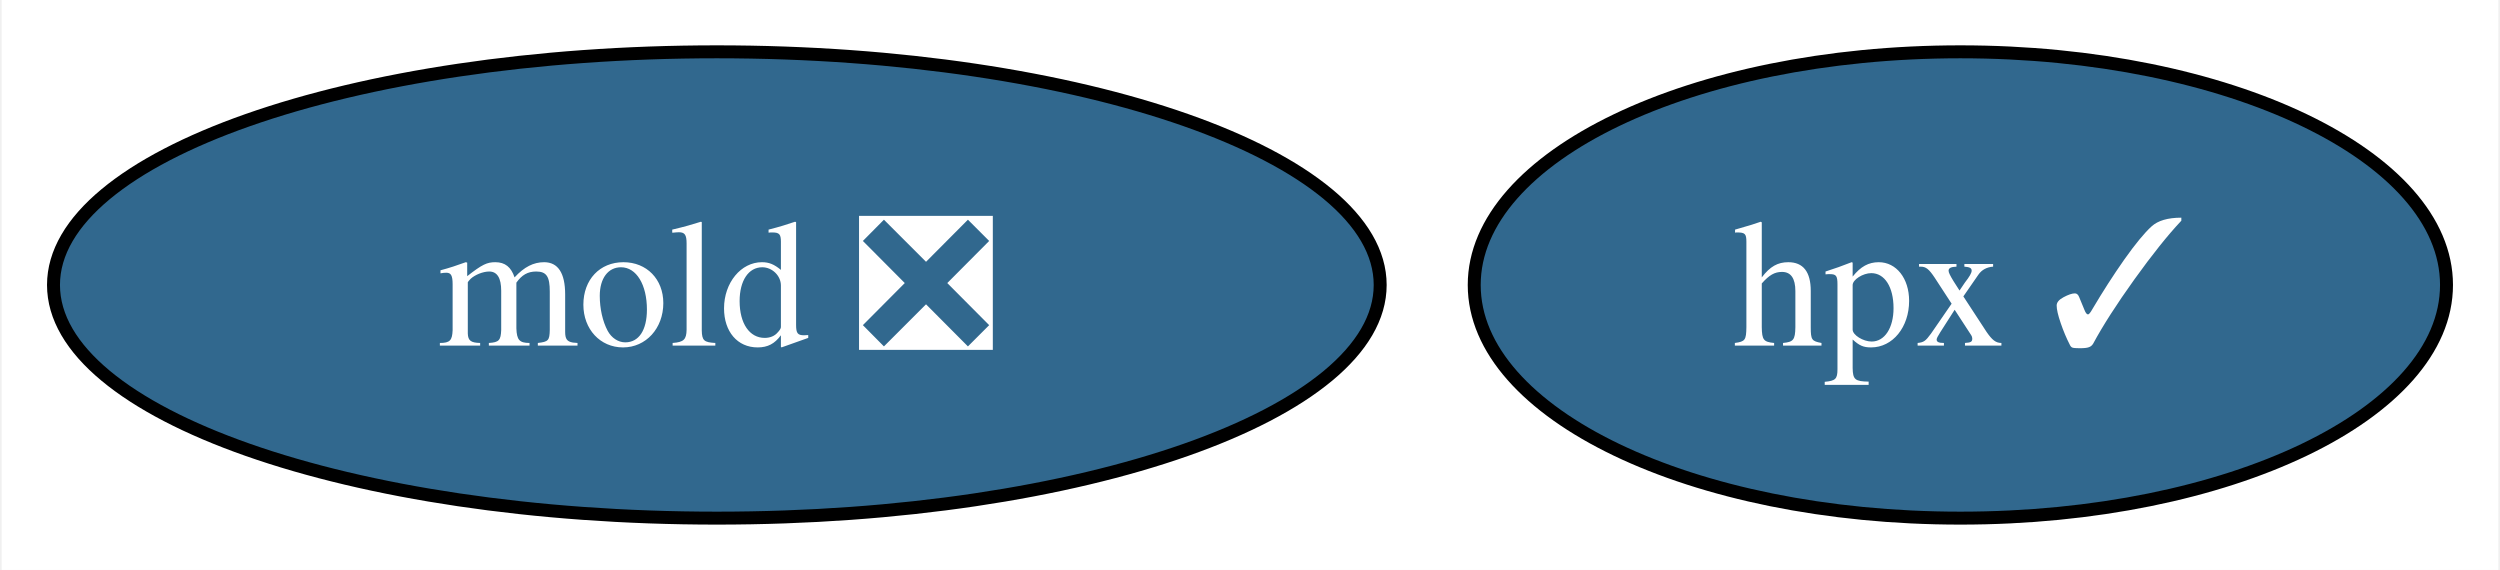
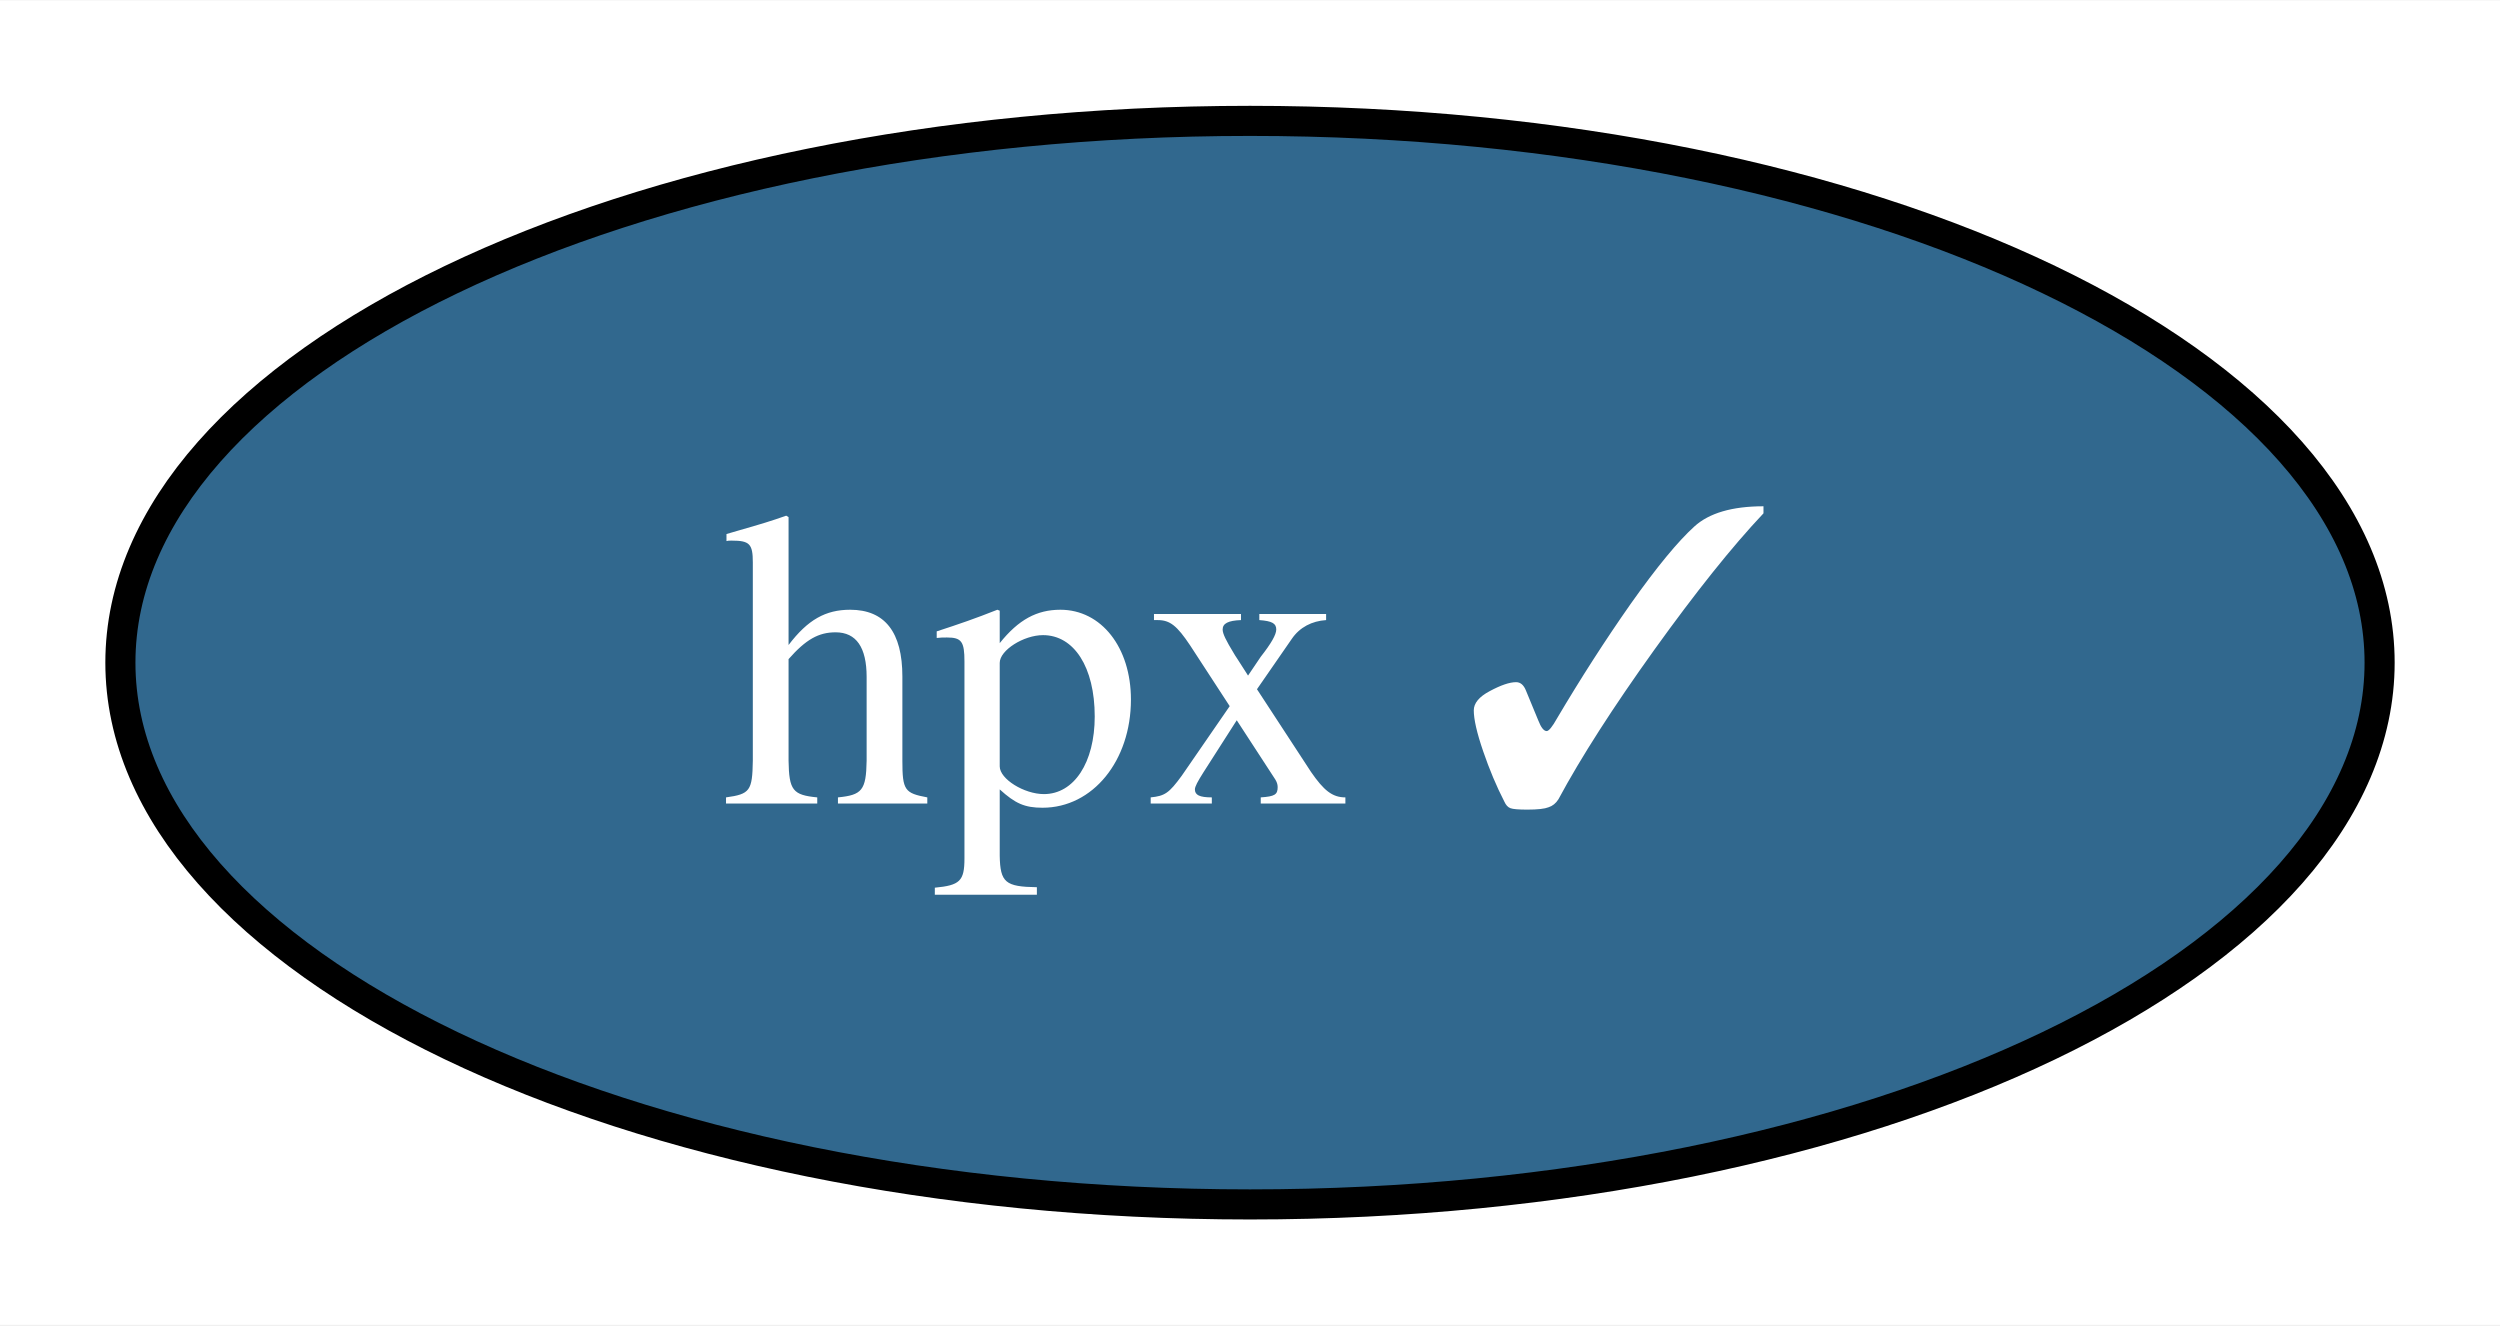
- <svg xmlns="http://www.w3.org/2000/svg" xmlns:xlink="http://www.w3.org/1999/xlink" width="193pt" height="44pt" viewBox="0.00 0.00 192.74 44.00">
+ <svg xmlns="http://www.w3.org/2000/svg" xmlns:xlink="http://www.w3.org/1999/xlink" width="83pt" height="44pt" viewBox="0.00 0.00 83.06 44.00">
  <g id="graph0" class="graph" transform="scale(1 1) rotate(0) translate(4 40)">
-     <polygon fill="white" stroke="none" points="-4,4 -4,-40 188.74,-40 188.74,4 -4,4" />
+     <polygon fill="white" stroke="none" points="-4,4 -4,-40 79.06,-40 79.06,4 -4,4" />
    <g id="node1" class="node">
      <g id="a_node1">
        <a xlink:href="https://github.com/conda-forge/hpx-feedstock/pull/28" xlink:title="hpx ✓">
-           <ellipse fill="#31688e" stroke="black" cx="147.21" cy="-18" rx="37.53" ry="18" />
-           <text text-anchor="middle" x="147.21" y="-13.32" font-family="Times,serif" font-size="14.00" fill="white">hpx ✓</text>
-         </a>
-       </g>
-     </g>
-     <g id="node2" class="node">
-       <g id="a_node2">
-         <a xlink:href="https://github.com/conda-forge/mold-feedstock/pull/16" xlink:title="mold ❎">
-           <ellipse fill="#31688e" stroke="black" cx="51.21" cy="-18" rx="51.21" ry="18" />
-           <text text-anchor="middle" x="51.21" y="-13.32" font-family="Times,serif" font-size="14.00" fill="white">mold ❎</text>
+           <ellipse fill="#31688e" stroke="black" cx="37.53" cy="-18" rx="37.53" ry="18" />
+           <text text-anchor="middle" x="37.53" y="-13.32" font-family="Times,serif" font-size="14.00" fill="white">hpx ✓</text>
        </a>
      </g>
    </g>
  </g>
</svg>
